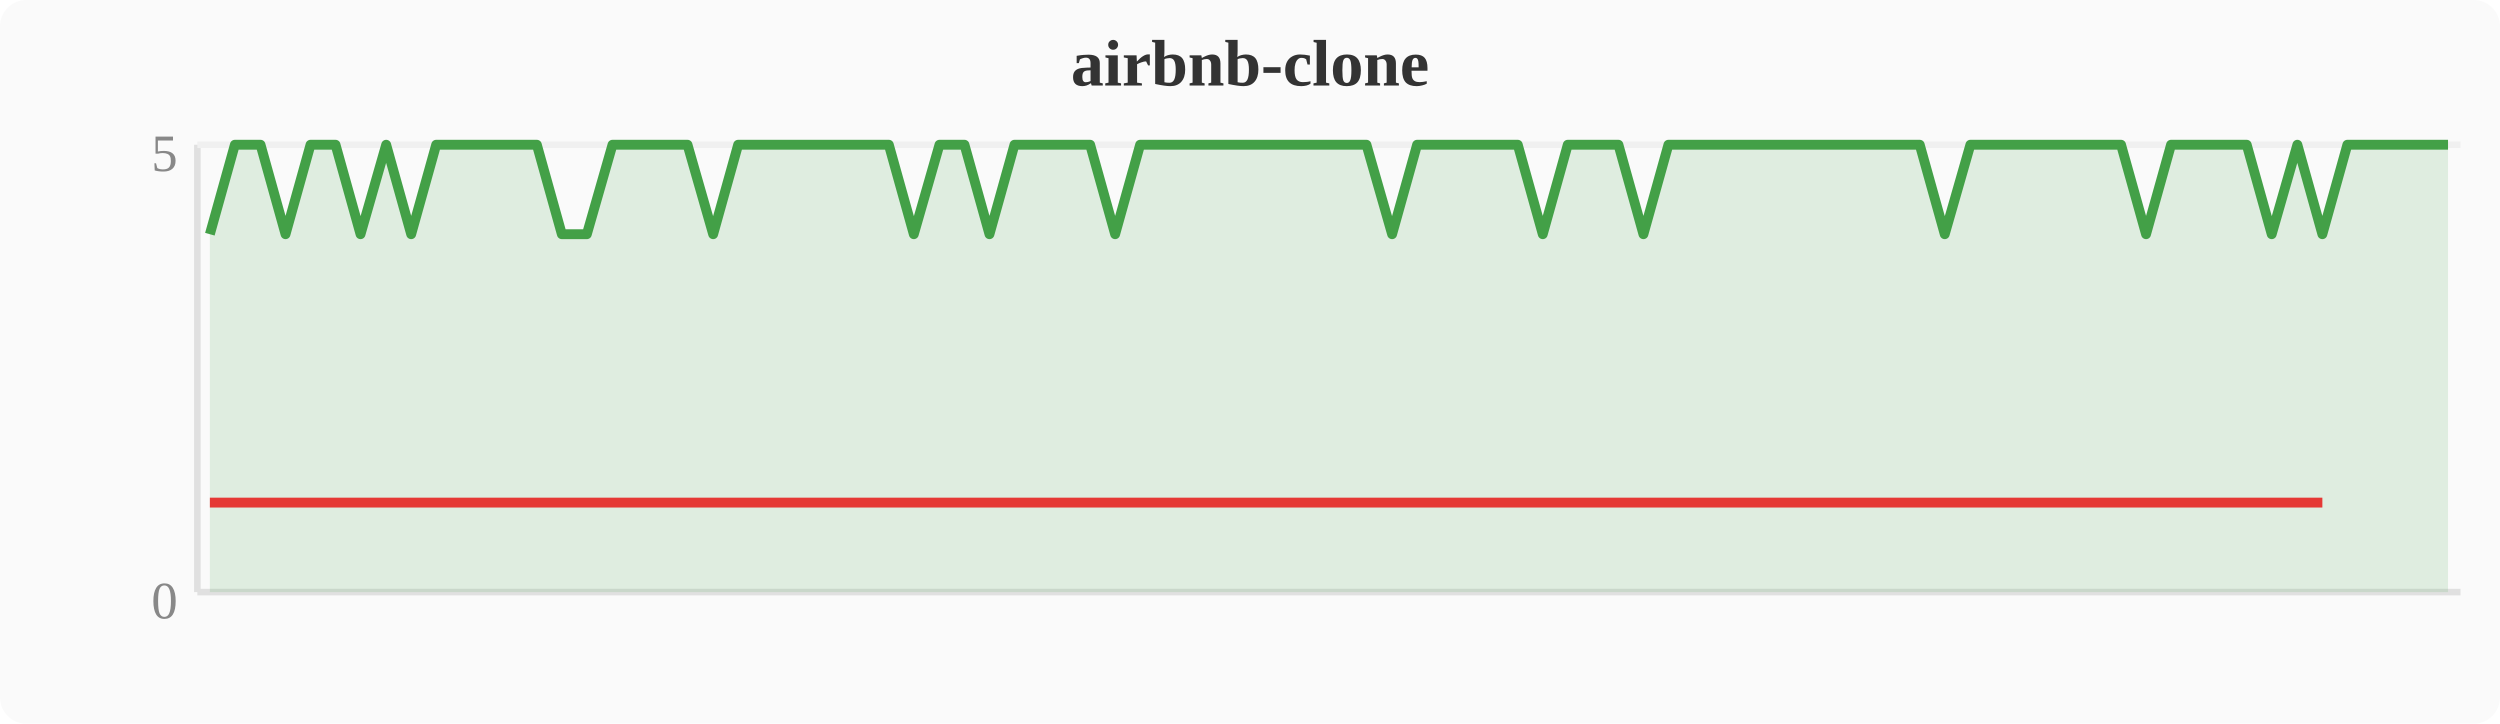
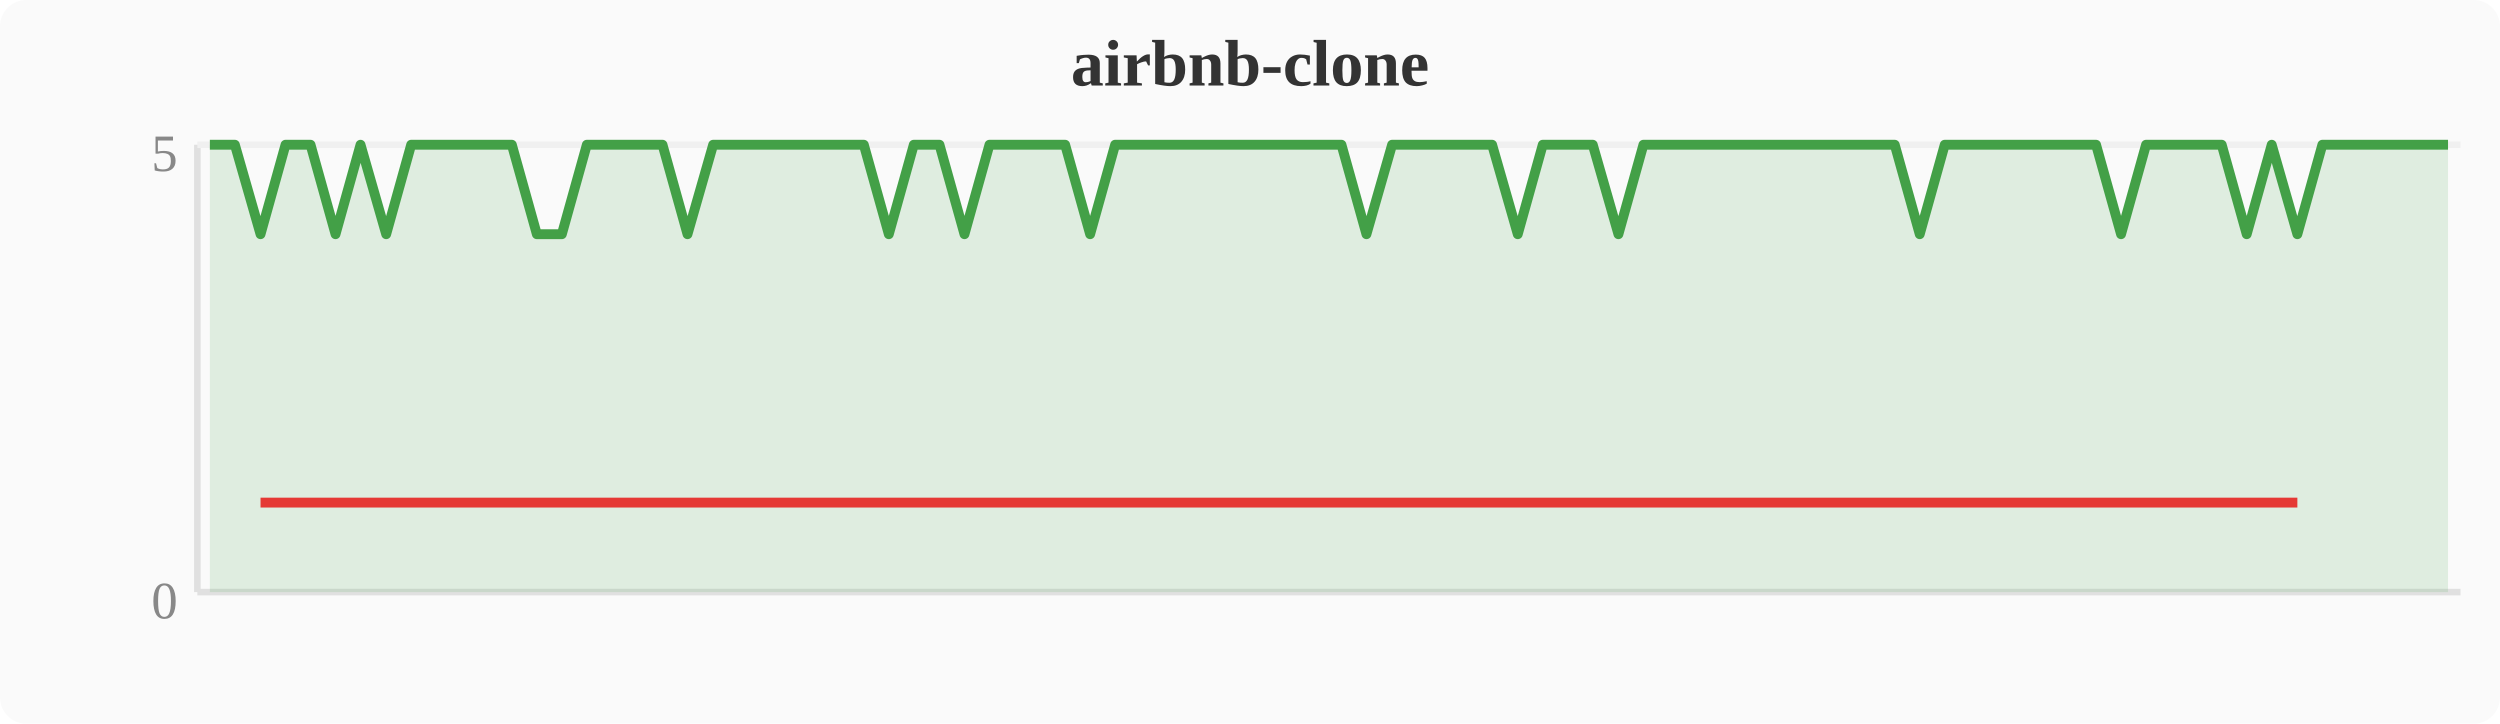
<svg xmlns="http://www.w3.org/2000/svg" width="380" height="110" viewBox="0 0 380 110">
  <rect width="380" height="110" fill="#fafafa" rx="4" />
  <text x="190" y="13" text-anchor="middle" font-size="10" font-weight="bold" fill="#333">airbnb-clone</text>
  <line x1="30" y1="22" x2="30" y2="90" stroke="#e0e0e0" stroke-width="1" />
  <line x1="30" y1="90" x2="374" y2="90" stroke="#e0e0e0" stroke-width="1" />
  <line x1="30" y1="22" x2="374" y2="22" stroke="#f0f0f0" stroke-width="1" />
  <text x="27" y="94" text-anchor="end" font-size="8" fill="#888">0</text>
  <text x="27" y="26" text-anchor="end" font-size="8" fill="#888">5</text>
-   <polygon points="31.9,35.6 35.7,22.0 39.6,22.0 43.4,35.6 47.2,22.0 51.0,22.0 54.8,35.6 58.7,22.0 62.5,35.6 66.3,22.0 70.1,22.0 74.0,22.0 77.8,22.0 81.6,22.0 85.4,35.6 89.2,35.6 93.1,22.0 96.9,22.0 100.7,22.0 104.5,22.0 108.4,35.6 112.2,22.0 116.0,22.0 119.8,22.0 123.6,22.0 127.5,22.0 131.3,22.0 135.1,22.0 138.9,35.6 142.8,22.0 146.6,22.0 150.4,35.6 154.2,22.0 158.0,22.0 161.9,22.0 165.7,22.0 169.5,35.6 173.3,22.0 177.2,22.0 181.0,22.0 184.8,22.0 188.6,22.0 192.4,22.0 196.3,22.0 200.1,22.0 203.9,22.0 207.7,22.0 211.6,35.6 215.4,22.0 219.2,22.0 223.0,22.0 226.8,22.0 230.7,22.0 234.5,35.6 238.3,22.0 242.1,22.0 246.0,22.0 249.8,35.6 253.6,22.0 257.4,22.0 261.2,22.0 265.1,22.0 268.9,22.0 272.7,22.0 276.5,22.0 280.4,22.0 284.2,22.0 288.0,22.0 291.8,22.0 295.6,35.6 299.5,22.0 303.3,22.0 307.1,22.0 310.9,22.0 314.8,22.0 318.6,22.0 322.4,22.0 326.2,35.6 330.0,22.0 333.9,22.0 337.7,22.0 341.5,22.0 345.3,35.6 349.2,22.0 353.0,35.6 356.8,22.0 360.6,22.0 364.4,22.0 368.3,22.0 372.1,22.0 372.1,90 31.9,90" fill="#43a047" opacity="0.15" />
-   <polyline points="31.9,35.6 35.7,22.0 39.6,22.0 43.4,35.6 47.2,22.0 51.0,22.0 54.8,35.6 58.7,22.0 62.5,35.6 66.3,22.0 70.1,22.0 74.0,22.0 77.8,22.0 81.6,22.0 85.4,35.6 89.2,35.6 93.1,22.0 96.9,22.0 100.7,22.0 104.5,22.0 108.4,35.6 112.2,22.0 116.0,22.0 119.8,22.0 123.6,22.0 127.5,22.0 131.3,22.0 135.1,22.0 138.9,35.6 142.8,22.0 146.6,22.0 150.4,35.6 154.2,22.0 158.0,22.0 161.9,22.0 165.7,22.0 169.5,35.6 173.3,22.0 177.2,22.0 181.0,22.0 184.8,22.0 188.6,22.0 192.4,22.0 196.3,22.0 200.1,22.0 203.9,22.0 207.7,22.0 211.6,35.6 215.4,22.0 219.2,22.0 223.0,22.0 226.8,22.0 230.7,22.0 234.5,35.6 238.3,22.0 242.1,22.0 246.0,22.0 249.8,35.6 253.6,22.0 257.4,22.0 261.2,22.0 265.1,22.0 268.9,22.0 272.7,22.0 276.5,22.0 280.4,22.0 284.2,22.0 288.0,22.0 291.8,22.0 295.6,35.6 299.5,22.0 303.3,22.0 307.1,22.0 310.9,22.0 314.8,22.0 318.6,22.0 322.4,22.0 326.2,35.6 330.0,22.0 333.9,22.0 337.7,22.0 341.5,22.0 345.3,35.6 349.2,22.0 353.0,35.6 356.8,22.0 360.6,22.0 364.4,22.0 368.3,22.0 372.1,22.0" fill="none" stroke="#43a047" stroke-width="1.5" stroke-linejoin="round" />
-   <polyline points="31.9,76.4 43.4,76.4 54.8,76.4 62.5,76.4 85.4,76.4 89.2,76.4 108.4,76.4 138.9,76.4 150.4,76.4 169.5,76.4 211.6,76.4 234.5,76.4 249.8,76.4 295.6,76.4 326.2,76.4 345.3,76.4 353.0,76.4" fill="none" stroke="#e53935" stroke-width="1.5" stroke-linejoin="round" />
+   <polygon points="31.9,22.0 35.7,22.0 39.6,35.6 43.4,22.0 47.2,22.0 51.0,35.6 54.8,22.0 58.7,35.6 62.5,22.0 66.3,22.0 70.1,22.0 74.0,22.0 77.8,22.0 81.6,35.6 85.4,35.6 89.2,22.0 93.1,22.0 96.9,22.0 100.7,22.0 104.5,35.6 108.4,22.0 112.2,22.0 116.0,22.0 119.8,22.0 123.6,22.0 127.5,22.0 131.3,22.0 135.1,35.6 138.9,22.0 142.8,22.0 146.6,35.6 150.4,22.0 154.2,22.0 158.0,22.0 161.9,22.0 165.7,35.6 169.5,22.0 173.3,22.0 177.2,22.0 181.0,22.0 184.8,22.0 188.6,22.0 192.4,22.0 196.3,22.0 200.1,22.0 203.9,22.0 207.7,35.6 211.6,22.0 215.4,22.0 219.2,22.0 223.0,22.0 226.8,22.0 230.7,35.6 234.5,22.0 238.3,22.0 242.1,22.0 246.0,35.6 249.8,22.0 253.6,22.0 257.4,22.0 261.2,22.0 265.1,22.0 268.9,22.0 272.7,22.0 276.5,22.0 280.4,22.0 284.2,22.0 288.0,22.0 291.8,35.6 295.6,22.0 299.5,22.0 303.3,22.0 307.1,22.0 310.9,22.0 314.8,22.0 318.6,22.0 322.4,35.6 326.2,22.0 330.0,22.0 333.9,22.0 337.7,22.0 341.5,35.6 345.3,22.0 349.2,35.6 353.0,22.0 356.8,22.0 360.6,22.0 364.4,22.0 368.3,22.0 372.1,22.0 372.1,90 31.9,90" fill="#43a047" opacity="0.15" />
+   <polyline points="31.9,22.0 35.7,22.0 39.6,35.6 43.4,22.0 47.2,22.0 51.0,35.6 54.8,22.0 58.7,35.6 62.5,22.0 66.3,22.0 70.1,22.0 74.0,22.0 77.8,22.0 81.6,35.6 85.4,35.6 89.2,22.0 93.1,22.0 96.9,22.0 100.7,22.0 104.5,35.6 108.4,22.0 112.2,22.0 116.0,22.0 119.8,22.0 123.6,22.0 127.5,22.0 131.3,22.0 135.1,35.6 138.9,22.0 142.8,22.0 146.6,35.6 150.4,22.0 154.2,22.0 158.0,22.0 161.9,22.0 165.7,35.6 169.5,22.0 173.3,22.0 177.2,22.0 181.0,22.0 184.8,22.0 188.6,22.0 192.4,22.0 196.3,22.0 200.1,22.0 203.9,22.0 207.7,35.6 211.6,22.0 215.4,22.0 219.2,22.0 223.0,22.0 226.8,22.0 230.7,35.6 234.5,22.0 238.3,22.0 242.1,22.0 246.0,35.6 249.8,22.0 253.6,22.0 257.4,22.0 261.2,22.0 265.1,22.0 268.9,22.0 272.7,22.0 276.5,22.0 280.4,22.0 284.2,22.0 288.0,22.0 291.8,35.6 295.6,22.0 299.5,22.0 303.3,22.0 307.1,22.0 310.9,22.0 314.8,22.0 318.6,22.0 322.4,35.6 326.2,22.0 330.0,22.0 333.9,22.0 337.7,22.0 341.5,35.6 345.3,22.0 349.2,35.6 353.0,22.0 356.8,22.0 360.6,22.0 364.4,22.0 368.3,22.0 372.1,22.0" fill="none" stroke="#43a047" stroke-width="1.5" stroke-linejoin="round" />
+   <polyline points="39.6,76.4 51.0,76.4 58.7,76.4 81.6,76.4 85.4,76.4 104.5,76.4 135.1,76.4 146.6,76.4 165.7,76.4 207.7,76.4 230.7,76.4 246.0,76.4 291.8,76.4 322.4,76.4 341.5,76.4 349.2,76.4" fill="none" stroke="#e53935" stroke-width="1.5" stroke-linejoin="round" />
</svg>
